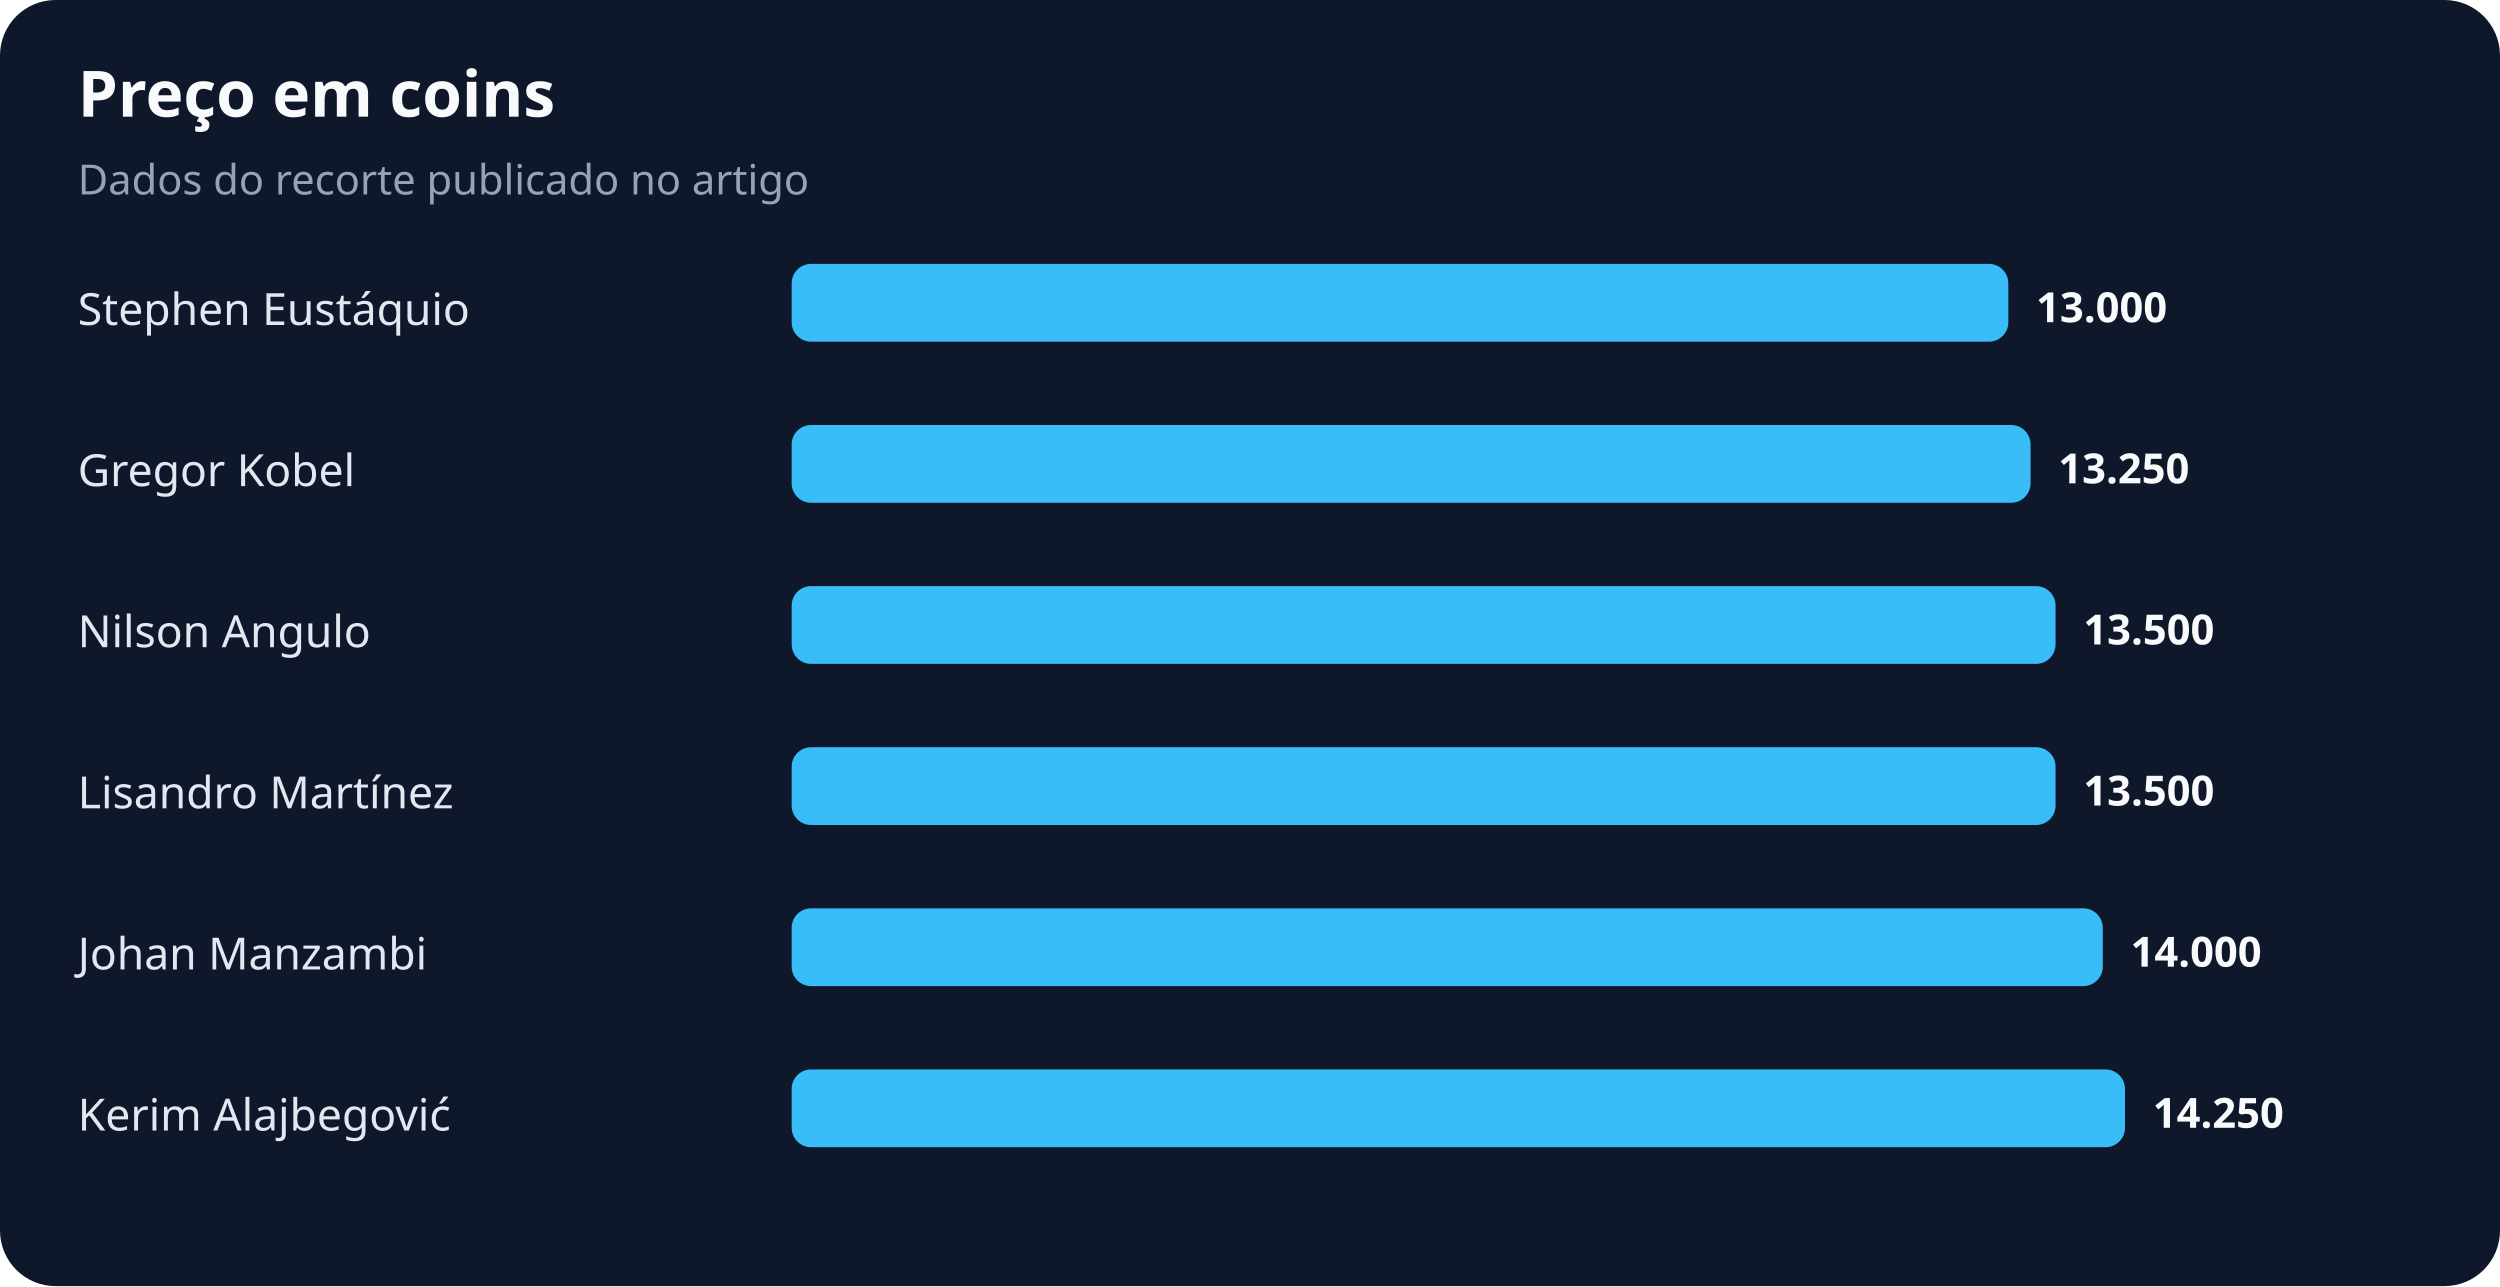
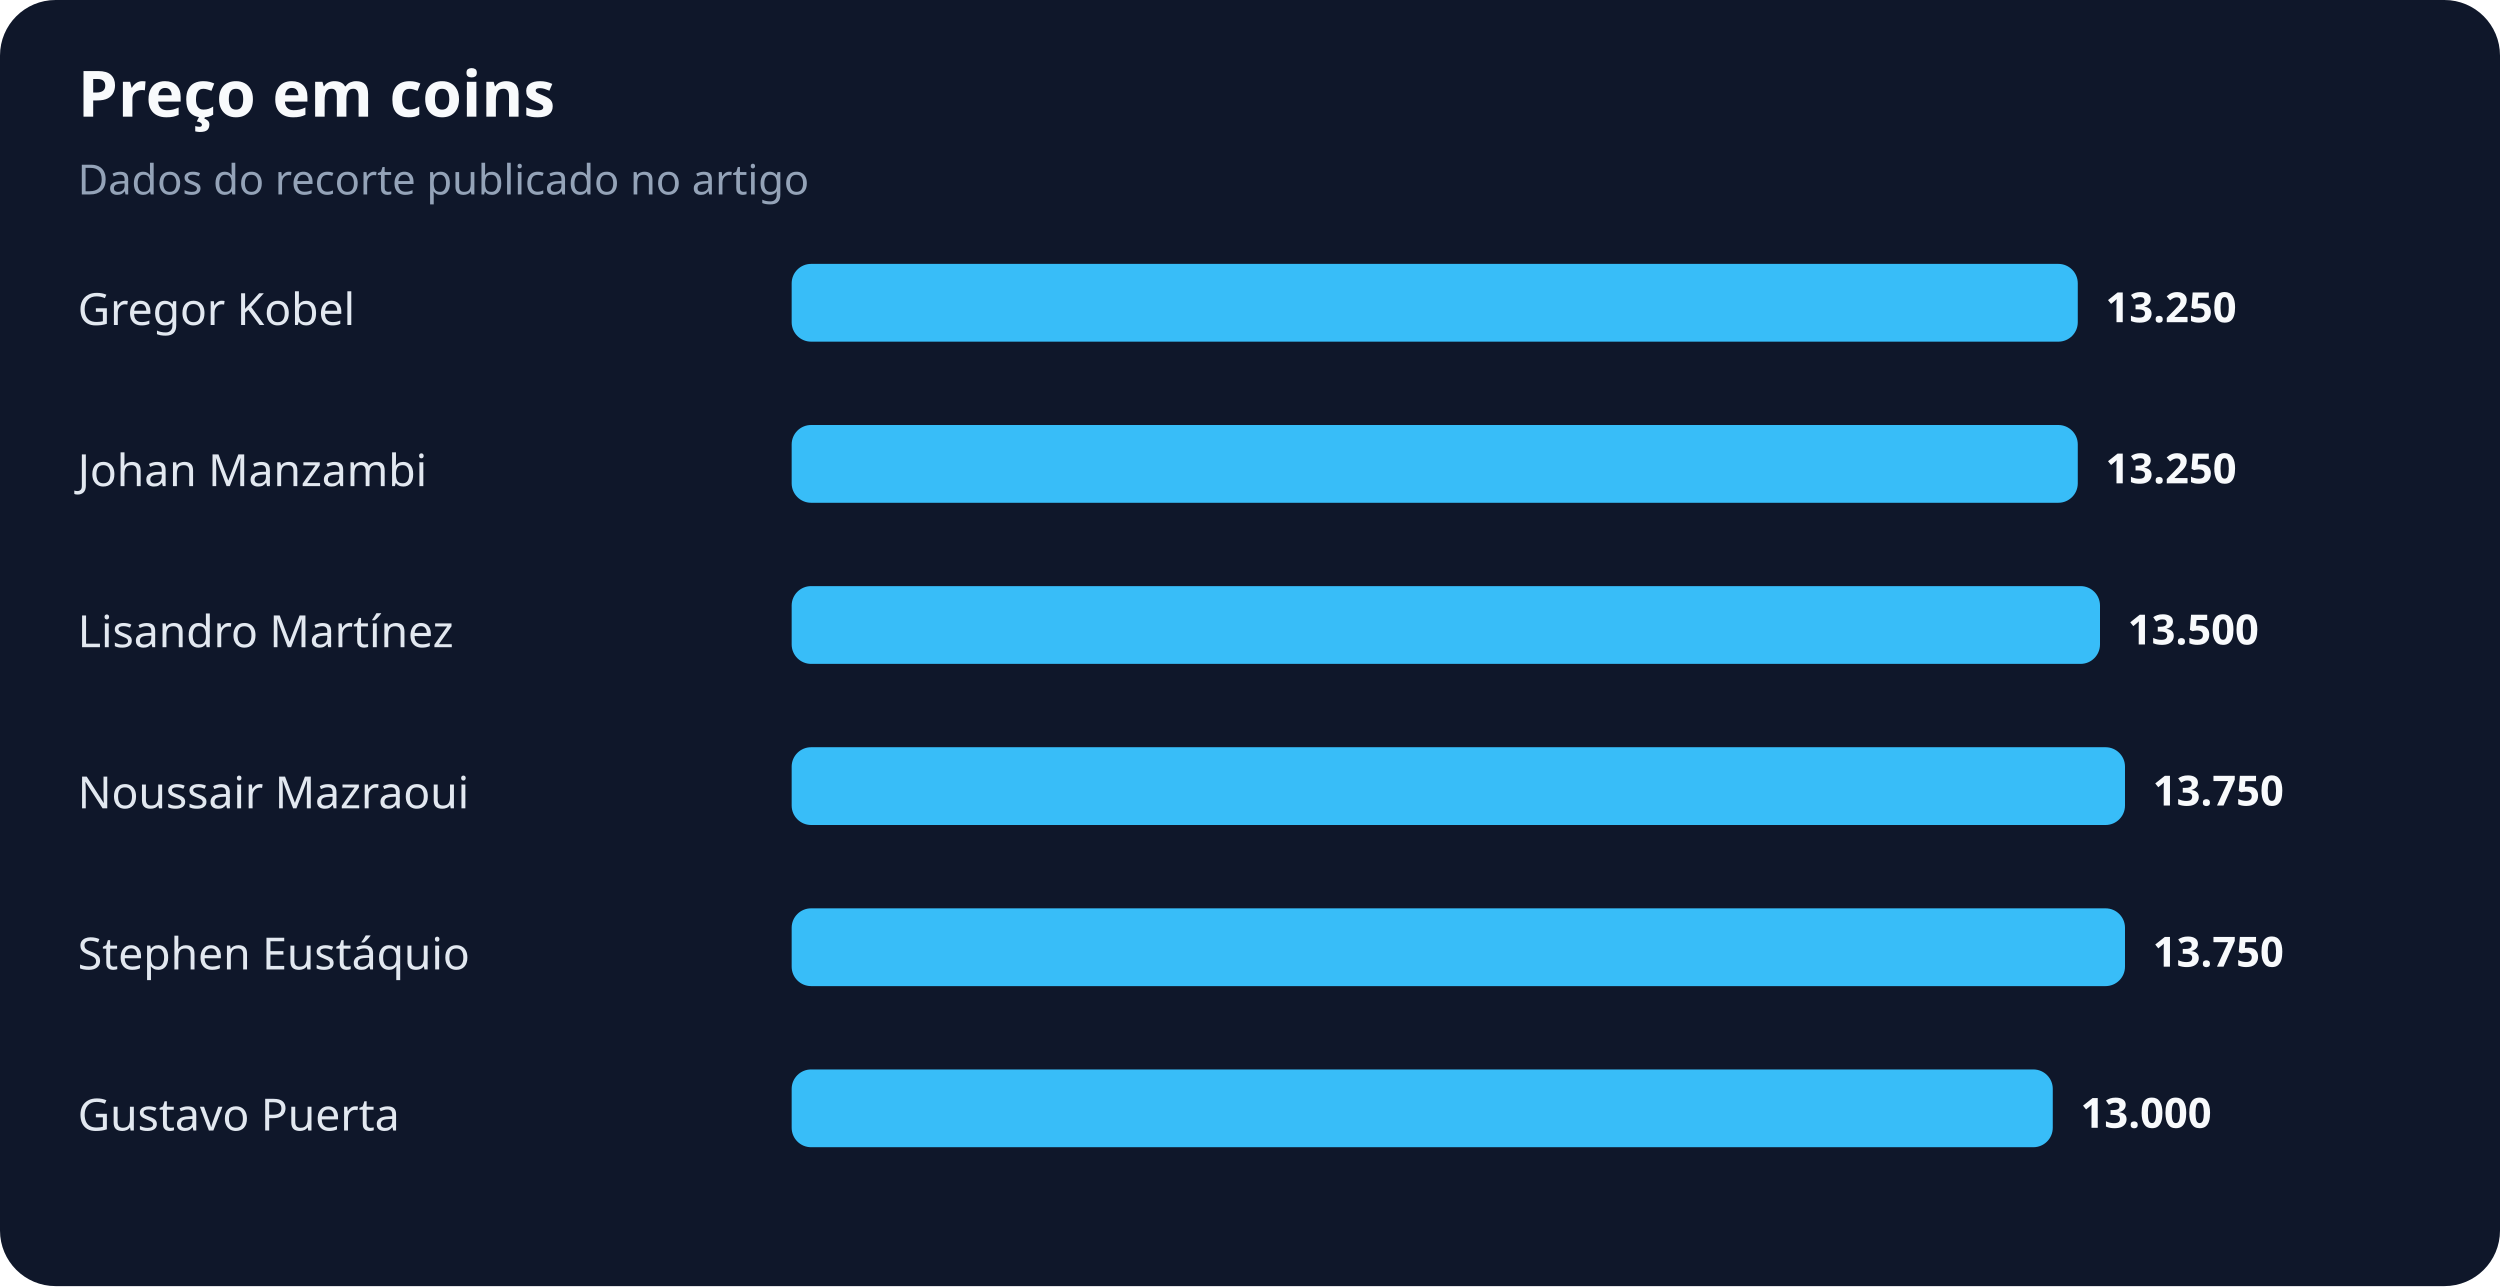
<svg xmlns="http://www.w3.org/2000/svg" width="900" height="463" viewBox="0 0 900 463" role="img" aria-labelledby="title desc">
  <rect width="100%" height="100%" rx="20" fill="#0f172a" />
  <text x="28" y="42" fill="#f8fafc" font-family="system-ui,sans-serif" font-size="23" font-weight="700">Preço em coins</text>
  <text x="28" y="70" fill="#94a3b8" font-family="system-ui,sans-serif" font-size="15">Dados do recorte publicado no artigo</text>
-   <text x="28" y="117" fill="#e2e8f0" font-family="system-ui,sans-serif" font-size="16">Stephen Eustáquio</text>
-   <rect x="285" y="95" width="438" height="28" rx="7" fill="#38bdf8" />
-   <text x="733" y="116" fill="#f8fafc" font-family="system-ui,sans-serif" font-size="15" font-weight="700">13.000</text>
-   <text x="28" y="175" fill="#e2e8f0" font-family="system-ui,sans-serif" font-size="16">Gregor Kobel</text>
-   <rect x="285" y="153" width="446" height="28" rx="7" fill="#38bdf8" />
-   <text x="741" y="174" fill="#f8fafc" font-family="system-ui,sans-serif" font-size="15" font-weight="700">13.250</text>
-   <text x="28" y="233" fill="#e2e8f0" font-family="system-ui,sans-serif" font-size="16">Nilson Angulo</text>
-   <rect x="285" y="211" width="455" height="28" rx="7" fill="#38bdf8" />
-   <text x="750" y="232" fill="#f8fafc" font-family="system-ui,sans-serif" font-size="15" font-weight="700">13.500</text>
-   <text x="28" y="291" fill="#e2e8f0" font-family="system-ui,sans-serif" font-size="16">Lisandro Martínez</text>
-   <rect x="285" y="269" width="455" height="28" rx="7" fill="#38bdf8" />
-   <text x="750" y="290" fill="#f8fafc" font-family="system-ui,sans-serif" font-size="15" font-weight="700">13.500</text>
-   <text x="28" y="349" fill="#e2e8f0" font-family="system-ui,sans-serif" font-size="16">Johan Manzambi</text>
-   <rect x="285" y="327" width="472" height="28" rx="7" fill="#38bdf8" />
-   <text x="767" y="348" fill="#f8fafc" font-family="system-ui,sans-serif" font-size="15" font-weight="700">14.000</text>
-   <text x="28" y="407" fill="#e2e8f0" font-family="system-ui,sans-serif" font-size="16">Kerim Alajbegović</text>
-   <rect x="285" y="385" width="480" height="28" rx="7" fill="#38bdf8" />
-   <text x="775" y="406" fill="#f8fafc" font-family="system-ui,sans-serif" font-size="15" font-weight="700">14.250</text>
+   <text x="28" y="117" fill="#e2e8f0" font-family="system-ui,sans-serif" font-size="16">Gregor Kobel</text>
+   <rect x="285" y="95" width="463" height="28" rx="7" fill="#38bdf8" />
+   <text x="758" y="116" fill="#f8fafc" font-family="system-ui,sans-serif" font-size="15" font-weight="700">13.250</text>
+   <text x="28" y="175" fill="#e2e8f0" font-family="system-ui,sans-serif" font-size="16">Johan Manzambi</text>
+   <rect x="285" y="153" width="463" height="28" rx="7" fill="#38bdf8" />
+   <text x="758" y="174" fill="#f8fafc" font-family="system-ui,sans-serif" font-size="15" font-weight="700">13.250</text>
+   <text x="28" y="233" fill="#e2e8f0" font-family="system-ui,sans-serif" font-size="16">Lisandro Martínez</text>
+   <rect x="285" y="211" width="471" height="28" rx="7" fill="#38bdf8" />
+   <text x="766" y="232" fill="#f8fafc" font-family="system-ui,sans-serif" font-size="15" font-weight="700">13.500</text>
+   <text x="28" y="291" fill="#e2e8f0" font-family="system-ui,sans-serif" font-size="16">Noussair Mazraoui</text>
+   <rect x="285" y="269" width="480" height="28" rx="7" fill="#38bdf8" />
+   <text x="775" y="290" fill="#f8fafc" font-family="system-ui,sans-serif" font-size="15" font-weight="700">13.750</text>
+   <text x="28" y="349" fill="#e2e8f0" font-family="system-ui,sans-serif" font-size="16">Stephen Eustáquio</text>
+   <rect x="285" y="327" width="480" height="28" rx="7" fill="#38bdf8" />
+   <text x="775" y="348" fill="#f8fafc" font-family="system-ui,sans-serif" font-size="15" font-weight="700">13.750</text>
+   <text x="28" y="407" fill="#e2e8f0" font-family="system-ui,sans-serif" font-size="16">Gustavo Puerta</text>
+   <rect x="285" y="385" width="454" height="28" rx="7" fill="#38bdf8" />
+   <text x="749" y="406" fill="#f8fafc" font-family="system-ui,sans-serif" font-size="15" font-weight="700">13.000</text>
</svg>
